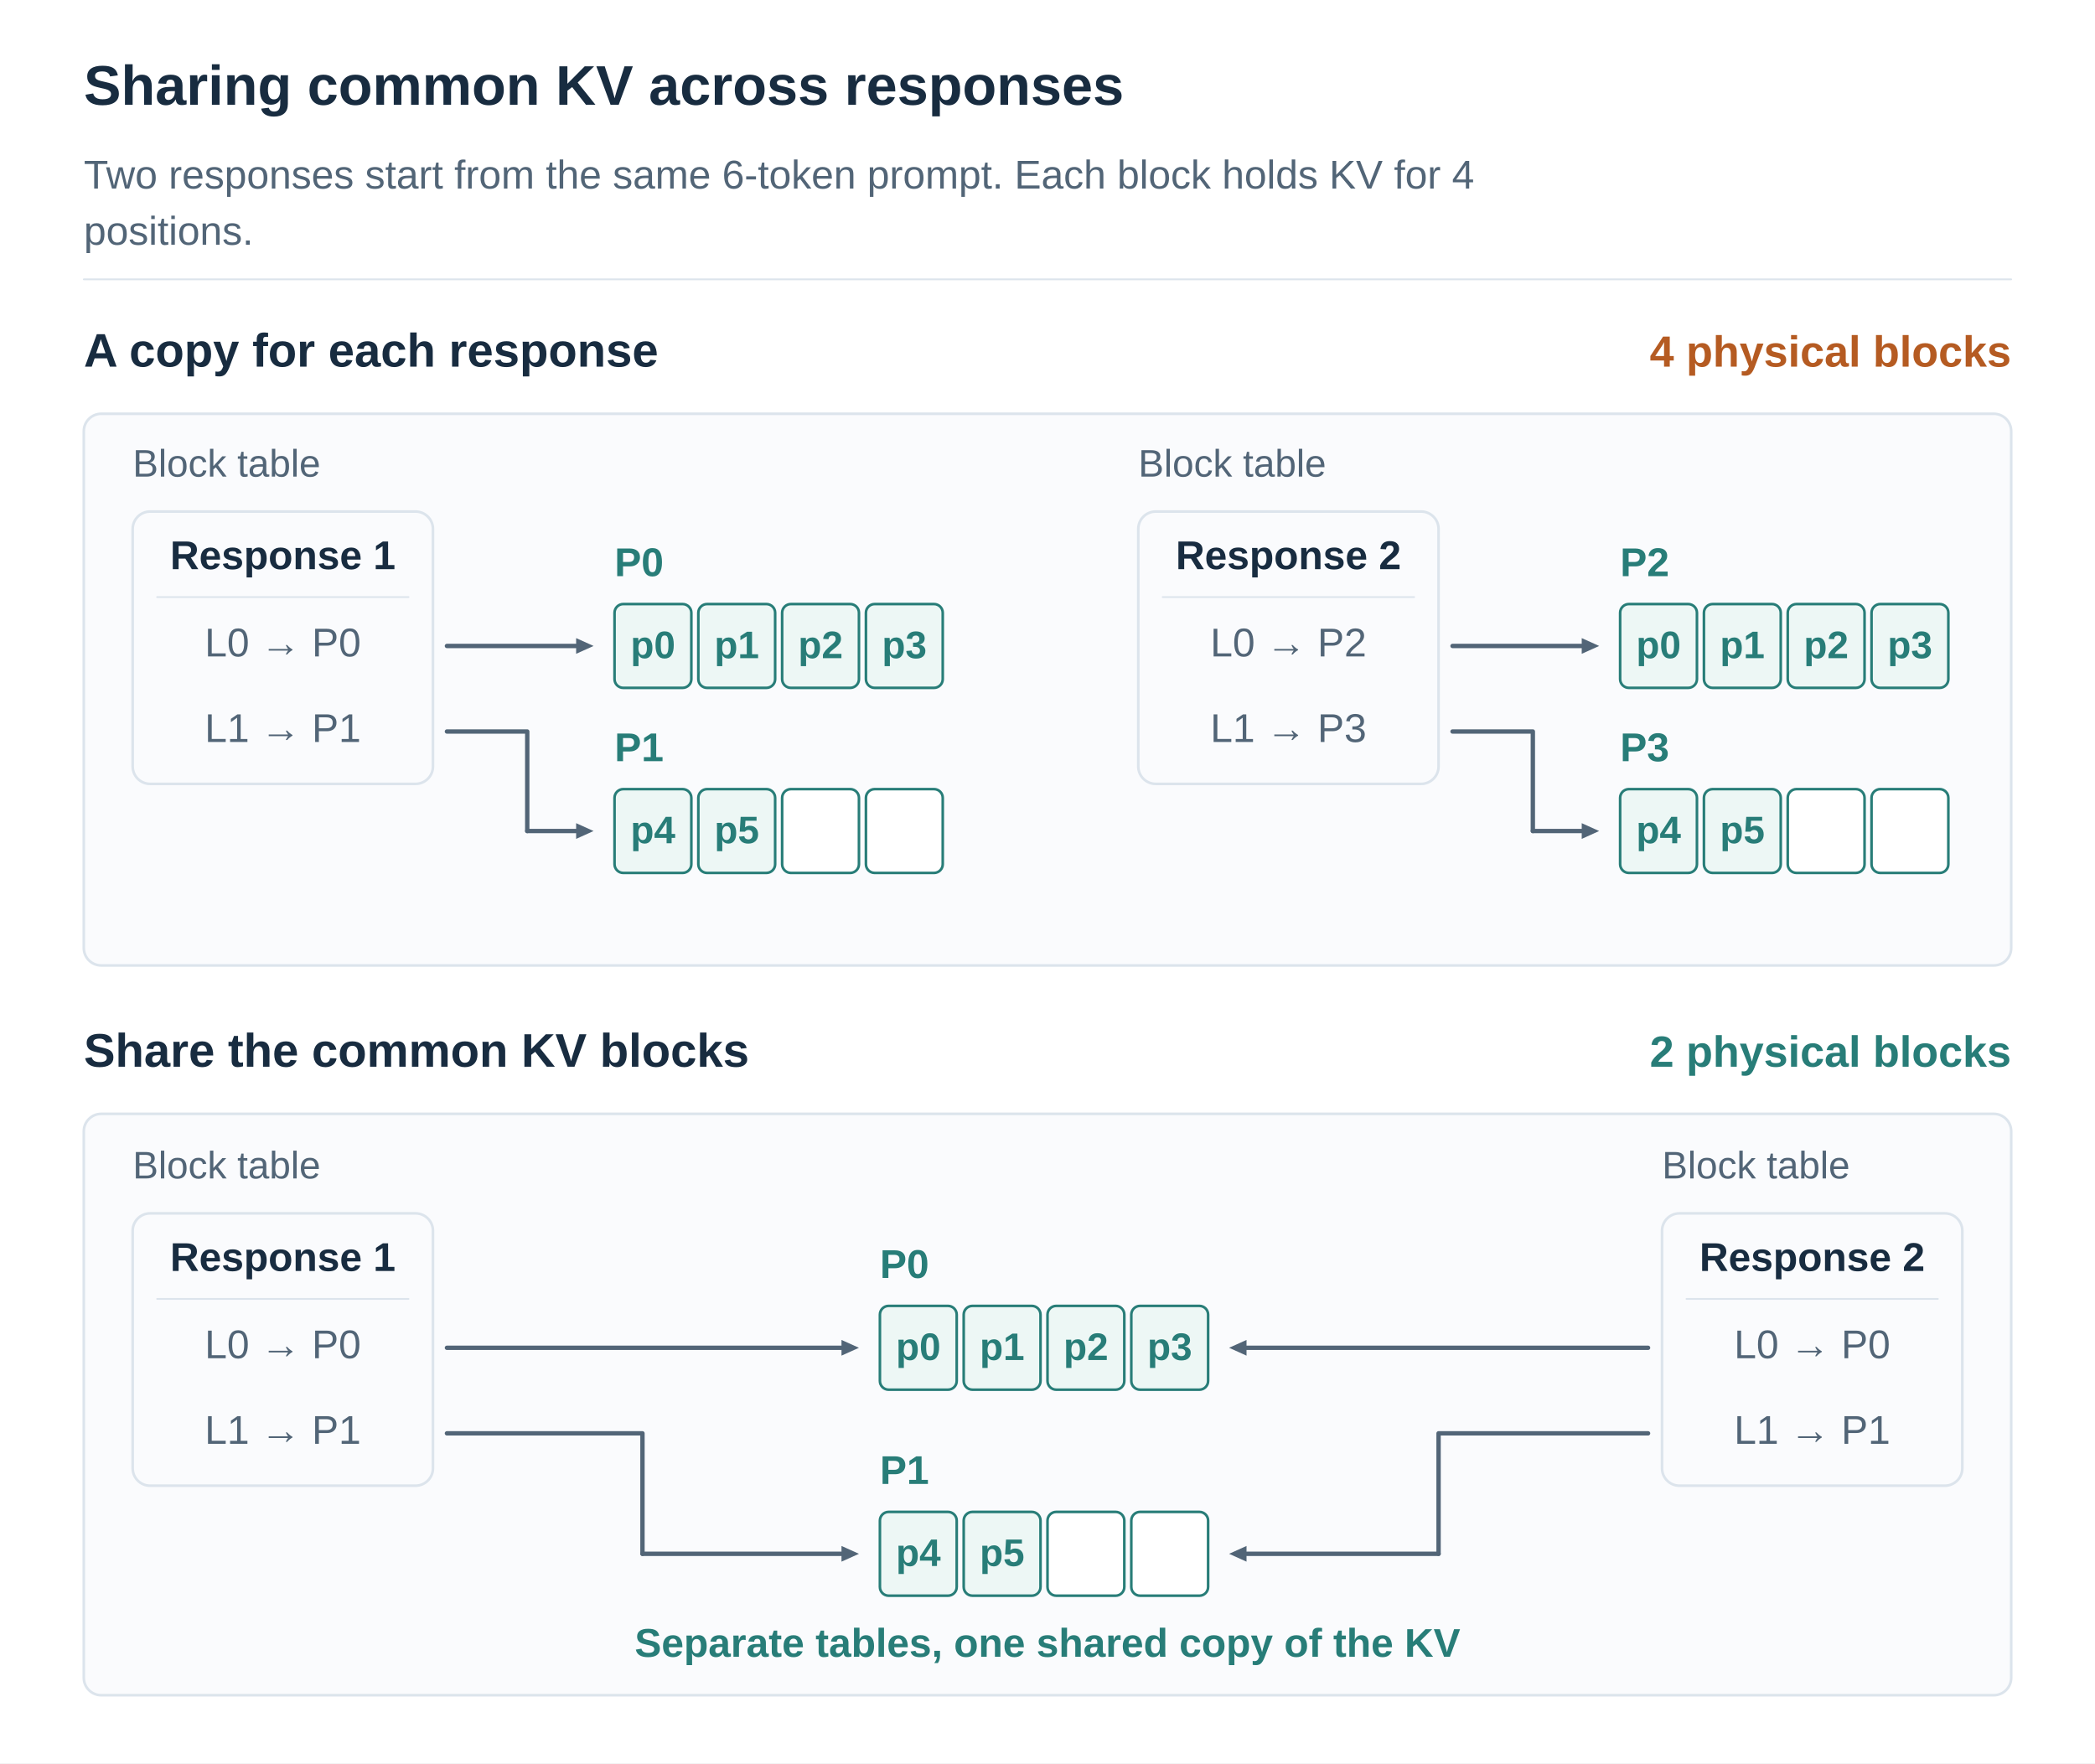
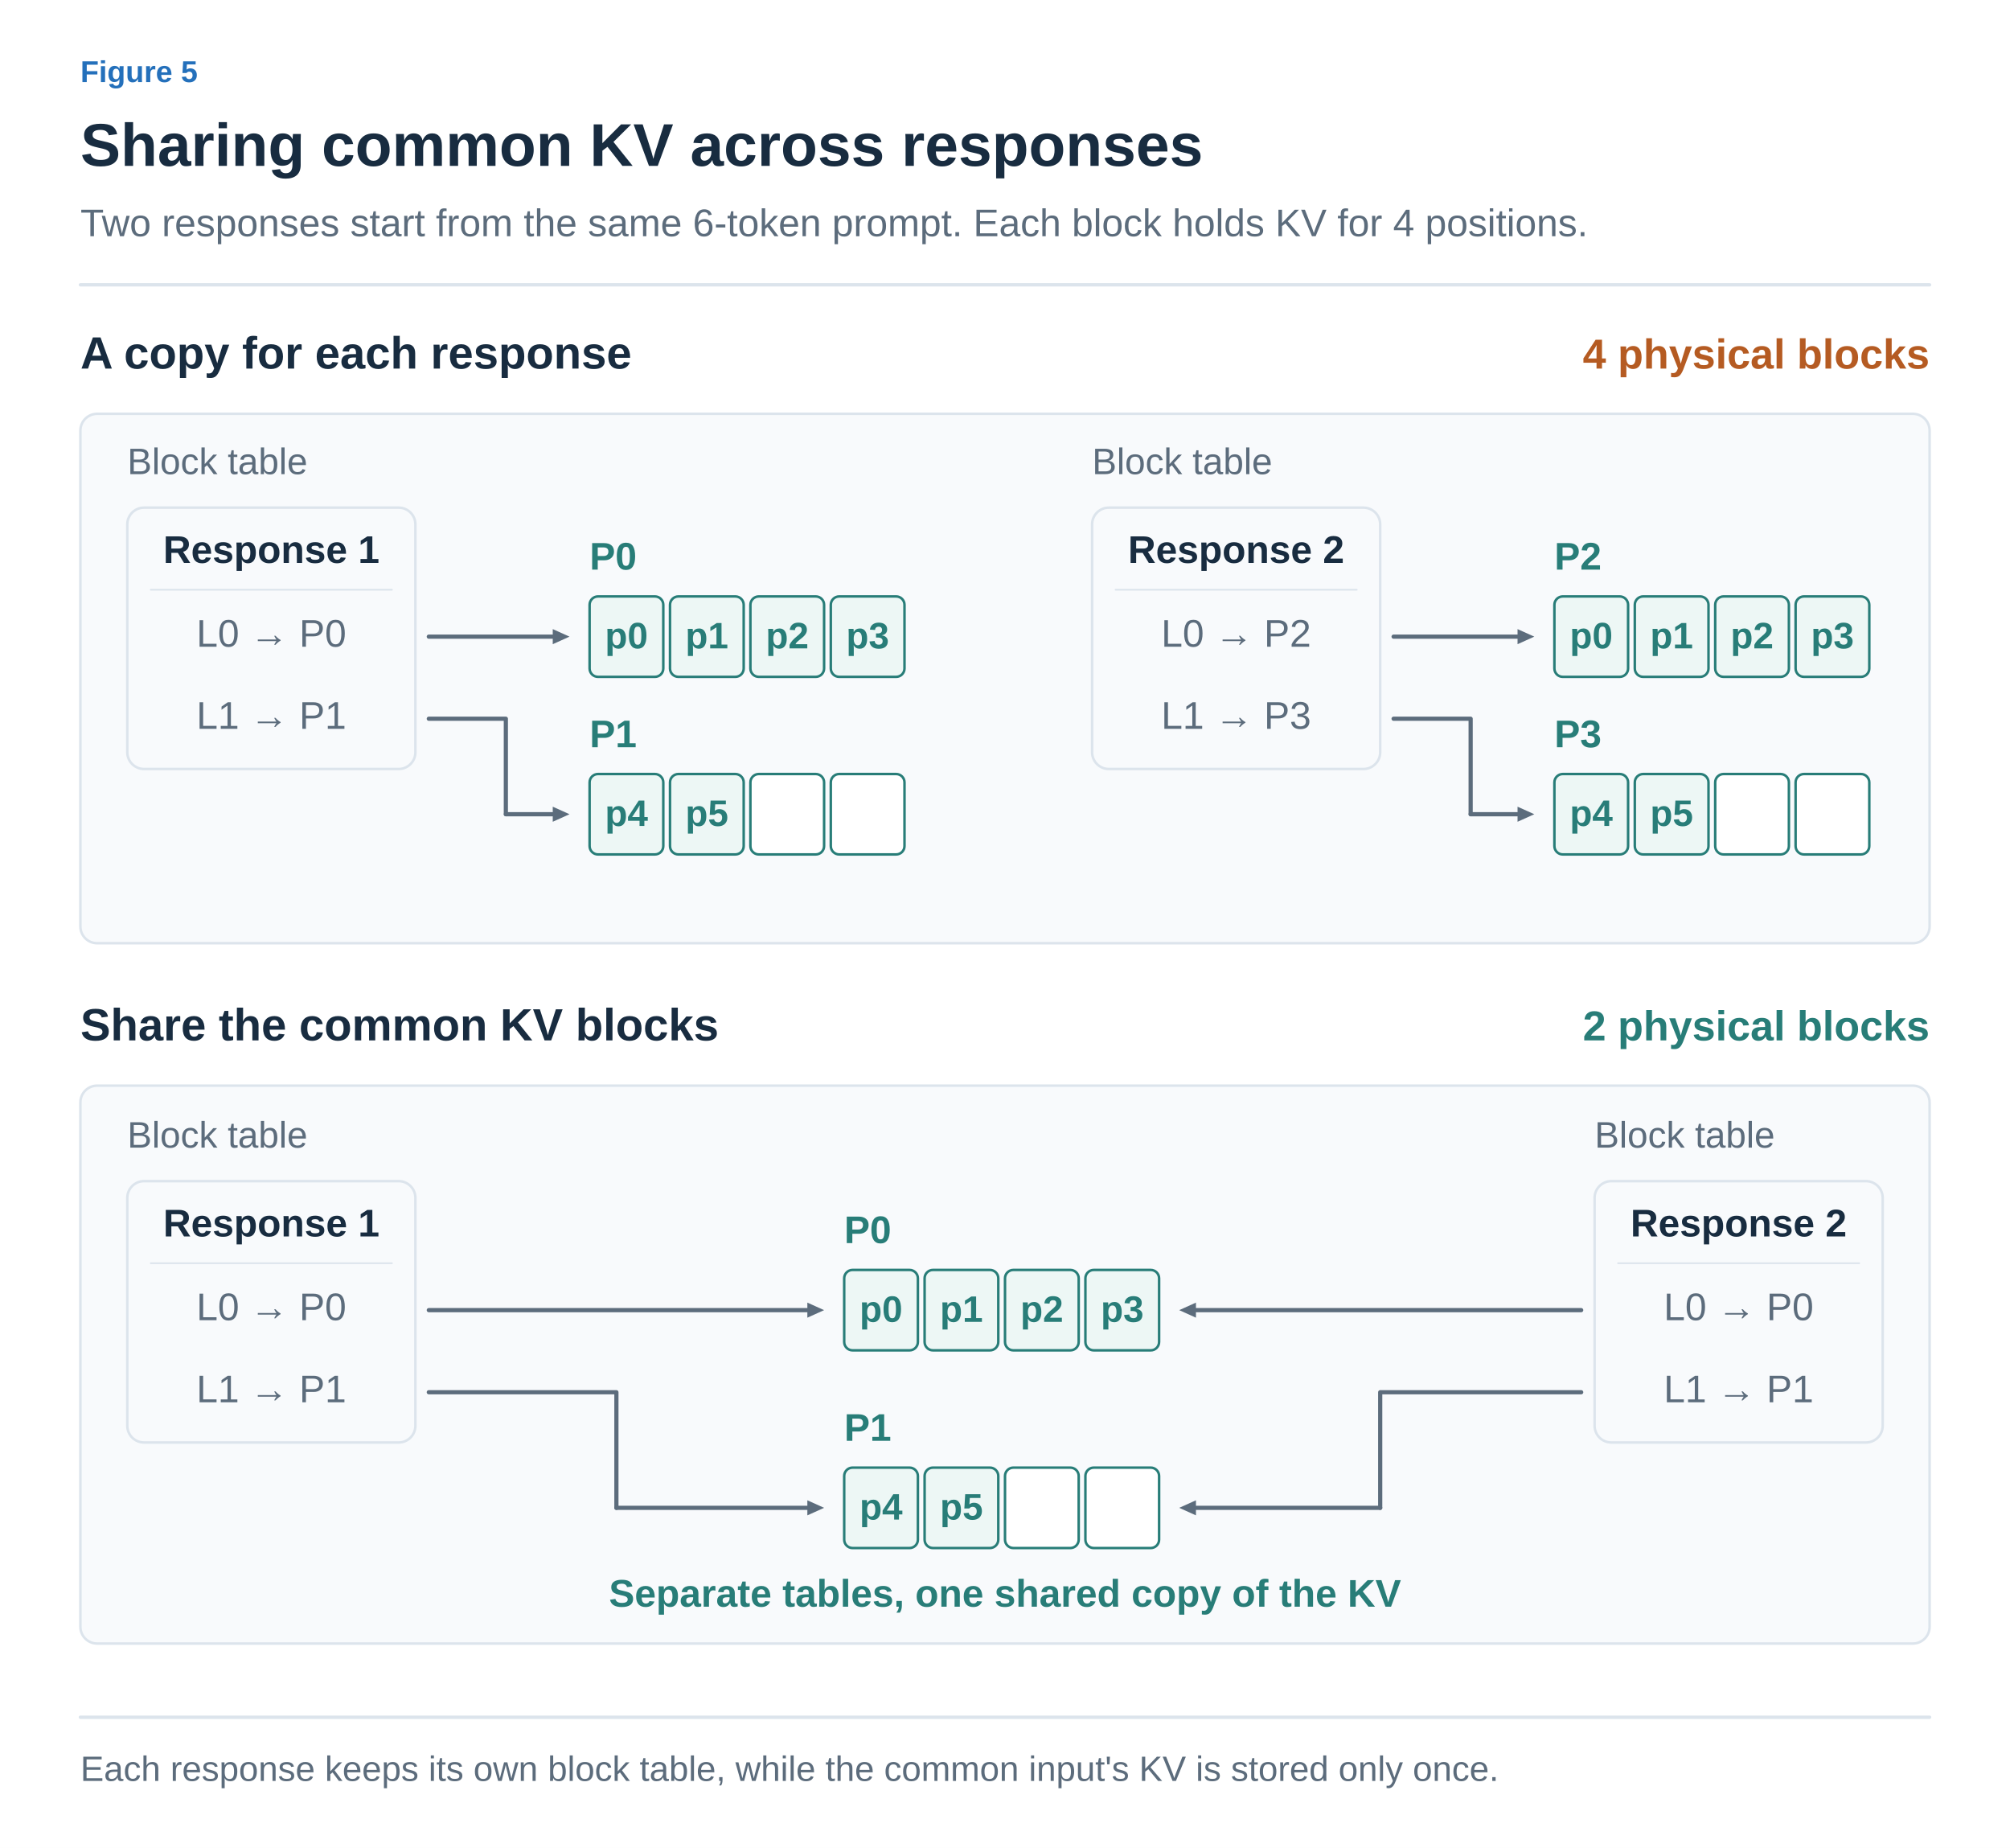
- <svg xmlns="http://www.w3.org/2000/svg" width="1200" height="1010" viewBox="0 0 1200 1010" role="img" aria-labelledby="title desc">
+ <svg xmlns="http://www.w3.org/2000/svg" width="1200" height="1103" viewBox="0 0 1200 1103" role="img" aria-labelledby="title desc">
  <defs>
-     <marker id="arrow" viewBox="0 0 10 10" refX="9" refY="5" markerWidth="7" markerHeight="7" orient="auto">
-       <path d="M1 1 L9 5 L1 9" fill="none" stroke="#526577" stroke-width="1.6" />
+     <marker id="arrow-ink" viewBox="0 0 10 10" refX="8" refY="5" markerWidth="6" markerHeight="6" orient="auto">
+       <path d="M1 1 L9 5 L1 9" fill="none" stroke="#182C40" stroke-width="1.6" />
+     </marker>
+     <marker id="arrow-muted" viewBox="0 0 10 10" refX="8" refY="5" markerWidth="6" markerHeight="6" orient="auto">
+       <path d="M1 1 L9 5 L1 9" fill="none" stroke="#5C6C7C" stroke-width="1.6" />
+     </marker>
+     <marker id="arrow-line" viewBox="0 0 10 10" refX="8" refY="5" markerWidth="6" markerHeight="6" orient="auto">
+       <path d="M1 1 L9 5 L1 9" fill="none" stroke="#DCE4EC" stroke-width="1.6" />
+     </marker>
+     <marker id="arrow-paper" viewBox="0 0 10 10" refX="8" refY="5" markerWidth="6" markerHeight="6" orient="auto">
+       <path d="M1 1 L9 5 L1 9" fill="none" stroke="#FFFFFF" stroke-width="1.6" />
+     </marker>
+     <marker id="arrow-blue" viewBox="0 0 10 10" refX="8" refY="5" markerWidth="6" markerHeight="6" orient="auto">
+       <path d="M1 1 L9 5 L1 9" fill="none" stroke="#2470BB" stroke-width="1.6" />
+     </marker>
+     <marker id="arrow-teal" viewBox="0 0 10 10" refX="8" refY="5" markerWidth="6" markerHeight="6" orient="auto">
+       <path d="M1 1 L9 5 L1 9" fill="none" stroke="#287D78" stroke-width="1.6" />
+     </marker>
+     <marker id="arrow-orange" viewBox="0 0 10 10" refX="8" refY="5" markerWidth="6" markerHeight="6" orient="auto">
+       <path d="M1 1 L9 5 L1 9" fill="none" stroke="#B55B22" stroke-width="1.6" />
+     </marker>
+     <marker id="arrow-purple" viewBox="0 0 10 10" refX="8" refY="5" markerWidth="6" markerHeight="6" orient="auto">
+       <path d="M1 1 L9 5 L1 9" fill="none" stroke="#7954A3" stroke-width="1.6" />
+     </marker>
+     <marker id="arrow-gray" viewBox="0 0 10 10" refX="8" refY="5" markerWidth="6" markerHeight="6" orient="auto">
+       <path d="M1 1 L9 5 L1 9" fill="none" stroke="#657789" stroke-width="1.6" />
+     </marker>
+     <marker id="arrow-red" viewBox="0 0 10 10" refX="8" refY="5" markerWidth="6" markerHeight="6" orient="auto">
+       <path d="M1 1 L9 5 L1 9" fill="none" stroke="#B34242" stroke-width="1.6" />
+     </marker>
+     <marker id="arrow-indigo" viewBox="0 0 10 10" refX="8" refY="5" markerWidth="6" markerHeight="6" orient="auto">
+       <path d="M1 1 L9 5 L1 9" fill="none" stroke="#4C60A8" stroke-width="1.6" />
+     </marker>
+     <marker id="arrow-slate" viewBox="0 0 10 10" refX="8" refY="5" markerWidth="6" markerHeight="6" orient="auto">
+       <path d="M1 1 L9 5 L1 9" fill="none" stroke="#8191A0" stroke-width="1.6" />
+     </marker>
+     <marker id="arrow-surface" viewBox="0 0 10 10" refX="8" refY="5" markerWidth="6" markerHeight="6" orient="auto">
+       <path d="M1 1 L9 5 L1 9" fill="none" stroke="#F8FAFC" stroke-width="1.6" />
    </marker>
  </defs>
-   <style>text{font-family:Arial,"Apple SD Gothic Neo","Noto Sans KR",sans-serif}path{stroke-linecap:round;stroke-linejoin:round}</style>
-   <rect width="1200" height="1010" fill="white" />
-   <text x="48" y="60.0" fill="#182C40" font-size="32" font-weight="700" text-anchor="start">Sharing common KV across responses</text>
-   <text x="48" y="108.0" fill="#526577" font-size="23" font-weight="400" text-anchor="start">Two responses start from the same 6-token prompt. Each block holds KV for 4</text>
-   <text x="48" y="140.2" fill="#526577" font-size="23" font-weight="400" text-anchor="start">positions.</text>
-   <path d="M48,160 H1152" stroke="#DCE4EC" />
-   <text x="48" y="210.0" fill="#182C40" font-size="27" font-weight="700" text-anchor="start">A copy for each response</text>
-   <text x="1152" y="210.0" fill="#B55B22" font-size="25" font-weight="700" text-anchor="end">4 physical blocks</text>
-   <rect x="48" y="237" width="1104" height="316" rx="10" fill="#FAFBFD" stroke="#DCE4EC" stroke-width="1.5" />
-   <text x="76" y="273.0" fill="#526577" font-size="22" font-weight="400" text-anchor="start">Block table</text>
-   <rect x="76" y="293" width="172" height="156" rx="10" fill="#FAFBFD" stroke="#DCE4EC" stroke-width="1.5" />
-   <text x="162.0" y="326.0" fill="#182C40" font-size="23" font-weight="700" text-anchor="middle">Response 1</text>
-   <path d="M90,342 H234" stroke="#DCE4EC" />
-   <text x="162.0" y="376.0" fill="#526577" font-size="23" font-weight="400" text-anchor="middle">L0 → P0</text>
-   <text x="162.0" y="425.0" fill="#526577" font-size="23" font-weight="400" text-anchor="middle">L1 → P1</text>
-   <text x="352" y="330.0" fill="#287D78" font-size="23" font-weight="700" text-anchor="start">P0</text>
-   <rect x="352" y="346" width="44" height="48" rx="5" fill="#EDF7F5" stroke="#287D78" stroke-width="1.5" />
-   <text x="374.0" y="377.0" fill="#287D78" font-size="22" font-weight="700" text-anchor="middle">p0</text>
-   <rect x="400" y="346" width="44" height="48" rx="5" fill="#EDF7F5" stroke="#287D78" stroke-width="1.5" />
-   <text x="422.0" y="377.0" fill="#287D78" font-size="22" font-weight="700" text-anchor="middle">p1</text>
-   <rect x="448" y="346" width="44" height="48" rx="5" fill="#EDF7F5" stroke="#287D78" stroke-width="1.5" />
-   <text x="470.0" y="377.0" fill="#287D78" font-size="22" font-weight="700" text-anchor="middle">p2</text>
-   <rect x="496" y="346" width="44" height="48" rx="5" fill="#EDF7F5" stroke="#287D78" stroke-width="1.5" />
-   <text x="518.0" y="377.0" fill="#287D78" font-size="22" font-weight="700" text-anchor="middle">p3</text>
-   <text x="352" y="436.0" fill="#287D78" font-size="23" font-weight="700" text-anchor="start">P1</text>
-   <rect x="352" y="452" width="44" height="48" rx="5" fill="#EDF7F5" stroke="#287D78" stroke-width="1.5" />
-   <text x="374.0" y="483.0" fill="#287D78" font-size="22" font-weight="700" text-anchor="middle">p4</text>
-   <rect x="400" y="452" width="44" height="48" rx="5" fill="#EDF7F5" stroke="#287D78" stroke-width="1.5" />
-   <text x="422.0" y="483.0" fill="#287D78" font-size="22" font-weight="700" text-anchor="middle">p5</text>
-   <rect x="448" y="452" width="44" height="48" rx="5" fill="white" stroke="#287D78" stroke-width="1.5" />
-   <rect x="496" y="452" width="44" height="48" rx="5" fill="white" stroke="#287D78" stroke-width="1.5" />
-   <path d="M256,370 L330.0,370.0" stroke="#526577" stroke-width="2.5" fill="none" />
-   <path d="M340,370 L330.0,374.5 L330.0,365.5 Z" fill="#526577" />
-   <path d="M256,419 H302 V476" stroke="#526577" stroke-width="2.5" fill="none" />
-   <path d="M302,476 L330.0,476.0" stroke="#526577" stroke-width="2.5" fill="none" />
-   <path d="M340,476 L330.0,480.5 L330.0,471.5 Z" fill="#526577" />
-   <text x="652" y="273.0" fill="#526577" font-size="22" font-weight="400" text-anchor="start">Block table</text>
-   <rect x="652" y="293" width="172" height="156" rx="10" fill="#FAFBFD" stroke="#DCE4EC" stroke-width="1.5" />
-   <text x="738.0" y="326.0" fill="#182C40" font-size="23" font-weight="700" text-anchor="middle">Response 2</text>
-   <path d="M666,342 H810" stroke="#DCE4EC" />
-   <text x="738.0" y="376.0" fill="#526577" font-size="23" font-weight="400" text-anchor="middle">L0 → P2</text>
-   <text x="738.0" y="425.0" fill="#526577" font-size="23" font-weight="400" text-anchor="middle">L1 → P3</text>
-   <text x="928" y="330.0" fill="#287D78" font-size="23" font-weight="700" text-anchor="start">P2</text>
-   <rect x="928" y="346" width="44" height="48" rx="5" fill="#EDF7F5" stroke="#287D78" stroke-width="1.5" />
-   <text x="950.0" y="377.0" fill="#287D78" font-size="22" font-weight="700" text-anchor="middle">p0</text>
-   <rect x="976" y="346" width="44" height="48" rx="5" fill="#EDF7F5" stroke="#287D78" stroke-width="1.5" />
-   <text x="998.0" y="377.0" fill="#287D78" font-size="22" font-weight="700" text-anchor="middle">p1</text>
-   <rect x="1024" y="346" width="44" height="48" rx="5" fill="#EDF7F5" stroke="#287D78" stroke-width="1.5" />
-   <text x="1046.0" y="377.0" fill="#287D78" font-size="22" font-weight="700" text-anchor="middle">p2</text>
-   <rect x="1072" y="346" width="44" height="48" rx="5" fill="#EDF7F5" stroke="#287D78" stroke-width="1.5" />
-   <text x="1094.0" y="377.0" fill="#287D78" font-size="22" font-weight="700" text-anchor="middle">p3</text>
-   <text x="928" y="436.0" fill="#287D78" font-size="23" font-weight="700" text-anchor="start">P3</text>
-   <rect x="928" y="452" width="44" height="48" rx="5" fill="#EDF7F5" stroke="#287D78" stroke-width="1.5" />
-   <text x="950.0" y="483.0" fill="#287D78" font-size="22" font-weight="700" text-anchor="middle">p4</text>
-   <rect x="976" y="452" width="44" height="48" rx="5" fill="#EDF7F5" stroke="#287D78" stroke-width="1.5" />
-   <text x="998.0" y="483.0" fill="#287D78" font-size="22" font-weight="700" text-anchor="middle">p5</text>
-   <rect x="1024" y="452" width="44" height="48" rx="5" fill="white" stroke="#287D78" stroke-width="1.5" />
-   <rect x="1072" y="452" width="44" height="48" rx="5" fill="white" stroke="#287D78" stroke-width="1.5" />
-   <path d="M832,370 L906.0,370.0" stroke="#526577" stroke-width="2.5" fill="none" />
-   <path d="M916,370 L906.0,374.5 L906.0,365.5 Z" fill="#526577" />
-   <path d="M832,419 H878 V476" stroke="#526577" stroke-width="2.5" fill="none" />
-   <path d="M878,476 L906.0,476.0" stroke="#526577" stroke-width="2.5" fill="none" />
-   <path d="M916,476 L906.0,480.5 L906.0,471.5 Z" fill="#526577" />
-   <text x="48" y="611.0" fill="#182C40" font-size="27" font-weight="700" text-anchor="start">Share the common KV blocks</text>
-   <text x="1152" y="611.0" fill="#287D78" font-size="25" font-weight="700" text-anchor="end">2 physical blocks</text>
-   <rect x="48" y="638" width="1104" height="333" rx="10" fill="#FAFBFD" stroke="#DCE4EC" stroke-width="1.5" />
-   <text x="76" y="675.0" fill="#526577" font-size="22" font-weight="400" text-anchor="start">Block table</text>
-   <text x="952" y="675.0" fill="#526577" font-size="22" font-weight="400" text-anchor="start">Block table</text>
-   <rect x="76" y="695" width="172" height="156" rx="10" fill="#FAFBFD" stroke="#DCE4EC" stroke-width="1.5" />
-   <text x="162.0" y="728.0" fill="#182C40" font-size="23" font-weight="700" text-anchor="middle">Response 1</text>
-   <path d="M90,744 H234" stroke="#DCE4EC" />
-   <text x="162.0" y="778.0" fill="#526577" font-size="23" font-weight="400" text-anchor="middle">L0 → P0</text>
-   <text x="162.0" y="827.0" fill="#526577" font-size="23" font-weight="400" text-anchor="middle">L1 → P1</text>
-   <rect x="952" y="695" width="172" height="156" rx="10" fill="#FAFBFD" stroke="#DCE4EC" stroke-width="1.5" />
-   <text x="1038.0" y="728.0" fill="#182C40" font-size="23" font-weight="700" text-anchor="middle">Response 2</text>
-   <path d="M966,744 H1110" stroke="#DCE4EC" />
-   <text x="1038.0" y="778.0" fill="#526577" font-size="23" font-weight="400" text-anchor="middle">L0 → P0</text>
-   <text x="1038.0" y="827.0" fill="#526577" font-size="23" font-weight="400" text-anchor="middle">L1 → P1</text>
-   <text x="504" y="732.0" fill="#287D78" font-size="23" font-weight="700" text-anchor="start">P0</text>
-   <rect x="504" y="748" width="44" height="48" rx="5" fill="#EDF7F5" stroke="#287D78" stroke-width="1.5" />
-   <text x="526.0" y="779.0" fill="#287D78" font-size="22" font-weight="700" text-anchor="middle">p0</text>
-   <rect x="552" y="748" width="44" height="48" rx="5" fill="#EDF7F5" stroke="#287D78" stroke-width="1.5" />
-   <text x="574.0" y="779.0" fill="#287D78" font-size="22" font-weight="700" text-anchor="middle">p1</text>
-   <rect x="600" y="748" width="44" height="48" rx="5" fill="#EDF7F5" stroke="#287D78" stroke-width="1.5" />
-   <text x="622.0" y="779.0" fill="#287D78" font-size="22" font-weight="700" text-anchor="middle">p2</text>
-   <rect x="648" y="748" width="44" height="48" rx="5" fill="#EDF7F5" stroke="#287D78" stroke-width="1.5" />
-   <text x="670.0" y="779.0" fill="#287D78" font-size="22" font-weight="700" text-anchor="middle">p3</text>
-   <text x="504" y="850.0" fill="#287D78" font-size="23" font-weight="700" text-anchor="start">P1</text>
-   <rect x="504" y="866" width="44" height="48" rx="5" fill="#EDF7F5" stroke="#287D78" stroke-width="1.5" />
-   <text x="526.0" y="897.0" fill="#287D78" font-size="22" font-weight="700" text-anchor="middle">p4</text>
-   <rect x="552" y="866" width="44" height="48" rx="5" fill="#EDF7F5" stroke="#287D78" stroke-width="1.5" />
-   <text x="574.0" y="897.0" fill="#287D78" font-size="22" font-weight="700" text-anchor="middle">p5</text>
-   <rect x="600" y="866" width="44" height="48" rx="5" fill="white" stroke="#287D78" stroke-width="1.5" />
-   <rect x="648" y="866" width="44" height="48" rx="5" fill="white" stroke="#287D78" stroke-width="1.5" />
-   <path d="M256,772 L482.0,772.0" stroke="#526577" stroke-width="2.5" fill="none" />
-   <path d="M492,772 L482.0,776.5 L482.0,767.5 Z" fill="#526577" />
-   <path d="M944,772 L714.0,772.0" stroke="#526577" stroke-width="2.5" fill="none" />
-   <path d="M704,772 L714.0,767.5 L714.0,776.5 Z" fill="#526577" />
-   <path d="M256,821 H368 V890" stroke="#526577" stroke-width="2.5" fill="none" />
-   <path d="M368,890 L482.0,890.0" stroke="#526577" stroke-width="2.5" fill="none" />
-   <path d="M492,890 L482.0,894.5 L482.0,885.5 Z" fill="#526577" />
-   <path d="M944,821 H824 V890" stroke="#526577" stroke-width="2.5" fill="none" />
-   <path d="M824,890 L714.0,890.0" stroke="#526577" stroke-width="2.5" fill="none" />
-   <path d="M704,890 L714.0,885.5 L714.0,894.5 Z" fill="#526577" />
-   <text x="600" y="949.0" fill="#287D78" font-size="23" font-weight="700" text-anchor="middle">Separate tables, one shared copy of the KV</text>
+   <style>text{font-family:Arial,"Apple SD Gothic Neo","Noto Sans KR",sans-serif}text[font-family]{font-family:Menlo,Consolas,monospace}path{stroke-linecap:round;stroke-linejoin:round}</style>
+   <rect width="100%" height="100%" fill="white" />
+   <text x="48" y="49" fill="#2470BB" font-size="18" font-weight="600" text-anchor="start" data-max-width="1104">Figure 5</text>
+   <text x="48" y="99" fill="#182C40" font-size="36" font-weight="700" text-anchor="start" data-max-width="1104">Sharing common KV across responses</text>
+   <text x="48" y="141" fill="#5C6C7C" font-size="23" font-weight="400" text-anchor="start" data-max-width="1104">Two responses start from the same 6-token prompt. Each block holds KV for 4 positions.</text>
+   <path d="M48,170 H1152" stroke="#DCE4EC" stroke-width="2" />
+   <g transform="translate(48 206) scale(1)" data-panel="1">
+     <g transform="translate(-48 -196)">
+       <text x="48" y="210" fill="#182C40" font-size="27" font-weight="700" text-anchor="start">A copy for each response</text>
+       <text x="1152" y="210" fill="#B55B22" font-size="25" font-weight="700" text-anchor="end">4 physical blocks</text>
+       <rect x="48" y="237" width="1104" height="316" rx="10" fill="#F8FAFC" stroke="#DCE4EC" stroke-width="1.5" />
+       <text x="76" y="273" fill="#5C6C7C" font-size="22" font-weight="400" text-anchor="start">Block table</text>
+       <rect x="76" y="293" width="172" height="156" rx="10" fill="#F8FAFC" stroke="#DCE4EC" stroke-width="1.5" />
+       <text x="162" y="326" fill="#182C40" font-size="23" font-weight="700" text-anchor="middle">Response 1</text>
+       <path d="M90,342 H234" stroke="#DCE4EC" />
+       <text x="162" y="376" fill="#5C6C7C" font-size="23" font-weight="400" text-anchor="middle">L0 → P0</text>
+       <text x="162" y="425" fill="#5C6C7C" font-size="23" font-weight="400" text-anchor="middle">L1 → P1</text>
+       <text x="352" y="330" fill="#287D78" font-size="23" font-weight="700" text-anchor="start">P0</text>
+       <rect x="352" y="346" width="44" height="48" rx="5" fill="#EDF7F5" stroke="#287D78" stroke-width="1.5" />
+       <text x="374" y="377" fill="#287D78" font-size="22" font-weight="700" text-anchor="middle">p0</text>
+       <rect x="400" y="346" width="44" height="48" rx="5" fill="#EDF7F5" stroke="#287D78" stroke-width="1.5" />
+       <text x="422" y="377" fill="#287D78" font-size="22" font-weight="700" text-anchor="middle">p1</text>
+       <rect x="448" y="346" width="44" height="48" rx="5" fill="#EDF7F5" stroke="#287D78" stroke-width="1.5" />
+       <text x="470" y="377" fill="#287D78" font-size="22" font-weight="700" text-anchor="middle">p2</text>
+       <rect x="496" y="346" width="44" height="48" rx="5" fill="#EDF7F5" stroke="#287D78" stroke-width="1.5" />
+       <text x="518" y="377" fill="#287D78" font-size="22" font-weight="700" text-anchor="middle">p3</text>
+       <text x="352" y="436" fill="#287D78" font-size="23" font-weight="700" text-anchor="start">P1</text>
+       <rect x="352" y="452" width="44" height="48" rx="5" fill="#EDF7F5" stroke="#287D78" stroke-width="1.5" />
+       <text x="374" y="483" fill="#287D78" font-size="22" font-weight="700" text-anchor="middle">p4</text>
+       <rect x="400" y="452" width="44" height="48" rx="5" fill="#EDF7F5" stroke="#287D78" stroke-width="1.5" />
+       <text x="422" y="483" fill="#287D78" font-size="22" font-weight="700" text-anchor="middle">p5</text>
+       <rect x="448" y="452" width="44" height="48" rx="5" fill="white" stroke="#287D78" stroke-width="1.5" />
+       <rect x="496" y="452" width="44" height="48" rx="5" fill="white" stroke="#287D78" stroke-width="1.5" />
+       <path d="M256,370 L330.0,370.0" stroke="#5C6C7C" stroke-width="2.5" fill="none" />
+       <path d="M340,370 L330.0,374.5 L330.0,365.5 Z" fill="#5C6C7C" />
+       <path d="M256,419 H302 V476" stroke="#5C6C7C" stroke-width="2.5" fill="none" />
+       <path d="M302,476 L330.0,476.0" stroke="#5C6C7C" stroke-width="2.5" fill="none" />
+       <path d="M340,476 L330.0,480.5 L330.0,471.5 Z" fill="#5C6C7C" />
+       <text x="652" y="273" fill="#5C6C7C" font-size="22" font-weight="400" text-anchor="start">Block table</text>
+       <rect x="652" y="293" width="172" height="156" rx="10" fill="#F8FAFC" stroke="#DCE4EC" stroke-width="1.5" />
+       <text x="738" y="326" fill="#182C40" font-size="23" font-weight="700" text-anchor="middle">Response 2</text>
+       <path d="M666,342 H810" stroke="#DCE4EC" />
+       <text x="738" y="376" fill="#5C6C7C" font-size="23" font-weight="400" text-anchor="middle">L0 → P2</text>
+       <text x="738" y="425" fill="#5C6C7C" font-size="23" font-weight="400" text-anchor="middle">L1 → P3</text>
+       <text x="928" y="330" fill="#287D78" font-size="23" font-weight="700" text-anchor="start">P2</text>
+       <rect x="928" y="346" width="44" height="48" rx="5" fill="#EDF7F5" stroke="#287D78" stroke-width="1.5" />
+       <text x="950" y="377" fill="#287D78" font-size="22" font-weight="700" text-anchor="middle">p0</text>
+       <rect x="976" y="346" width="44" height="48" rx="5" fill="#EDF7F5" stroke="#287D78" stroke-width="1.5" />
+       <text x="998" y="377" fill="#287D78" font-size="22" font-weight="700" text-anchor="middle">p1</text>
+       <rect x="1024" y="346" width="44" height="48" rx="5" fill="#EDF7F5" stroke="#287D78" stroke-width="1.5" />
+       <text x="1046" y="377" fill="#287D78" font-size="22" font-weight="700" text-anchor="middle">p2</text>
+       <rect x="1072" y="346" width="44" height="48" rx="5" fill="#EDF7F5" stroke="#287D78" stroke-width="1.5" />
+       <text x="1094" y="377" fill="#287D78" font-size="22" font-weight="700" text-anchor="middle">p3</text>
+       <text x="928" y="436" fill="#287D78" font-size="23" font-weight="700" text-anchor="start">P3</text>
+       <rect x="928" y="452" width="44" height="48" rx="5" fill="#EDF7F5" stroke="#287D78" stroke-width="1.5" />
+       <text x="950" y="483" fill="#287D78" font-size="22" font-weight="700" text-anchor="middle">p4</text>
+       <rect x="976" y="452" width="44" height="48" rx="5" fill="#EDF7F5" stroke="#287D78" stroke-width="1.5" />
+       <text x="998" y="483" fill="#287D78" font-size="22" font-weight="700" text-anchor="middle">p5</text>
+       <rect x="1024" y="452" width="44" height="48" rx="5" fill="white" stroke="#287D78" stroke-width="1.5" />
+       <rect x="1072" y="452" width="44" height="48" rx="5" fill="white" stroke="#287D78" stroke-width="1.5" />
+       <path d="M832,370 L906.0,370.0" stroke="#5C6C7C" stroke-width="2.5" fill="none" />
+       <path d="M916,370 L906.0,374.5 L906.0,365.5 Z" fill="#5C6C7C" />
+       <path d="M832,419 H878 V476" stroke="#5C6C7C" stroke-width="2.5" fill="none" />
+       <path d="M878,476 L906.0,476.0" stroke="#5C6C7C" stroke-width="2.5" fill="none" />
+       <path d="M916,476 L906.0,480.5 L906.0,471.5 Z" fill="#5C6C7C" />
+       <text x="48" y="611" fill="#182C40" font-size="27" font-weight="700" text-anchor="start">Share the common KV blocks</text>
+       <text x="1152" y="611" fill="#287D78" font-size="25" font-weight="700" text-anchor="end">2 physical blocks</text>
+       <rect x="48" y="638" width="1104" height="333" rx="10" fill="#F8FAFC" stroke="#DCE4EC" stroke-width="1.5" />
+       <text x="76" y="675" fill="#5C6C7C" font-size="22" font-weight="400" text-anchor="start">Block table</text>
+       <text x="952" y="675" fill="#5C6C7C" font-size="22" font-weight="400" text-anchor="start">Block table</text>
+       <rect x="76" y="695" width="172" height="156" rx="10" fill="#F8FAFC" stroke="#DCE4EC" stroke-width="1.5" />
+       <text x="162" y="728" fill="#182C40" font-size="23" font-weight="700" text-anchor="middle">Response 1</text>
+       <path d="M90,744 H234" stroke="#DCE4EC" />
+       <text x="162" y="778" fill="#5C6C7C" font-size="23" font-weight="400" text-anchor="middle">L0 → P0</text>
+       <text x="162" y="827" fill="#5C6C7C" font-size="23" font-weight="400" text-anchor="middle">L1 → P1</text>
+       <rect x="952" y="695" width="172" height="156" rx="10" fill="#F8FAFC" stroke="#DCE4EC" stroke-width="1.5" />
+       <text x="1038" y="728" fill="#182C40" font-size="23" font-weight="700" text-anchor="middle">Response 2</text>
+       <path d="M966,744 H1110" stroke="#DCE4EC" />
+       <text x="1038" y="778" fill="#5C6C7C" font-size="23" font-weight="400" text-anchor="middle">L0 → P0</text>
+       <text x="1038" y="827" fill="#5C6C7C" font-size="23" font-weight="400" text-anchor="middle">L1 → P1</text>
+       <text x="504" y="732" fill="#287D78" font-size="23" font-weight="700" text-anchor="start">P0</text>
+       <rect x="504" y="748" width="44" height="48" rx="5" fill="#EDF7F5" stroke="#287D78" stroke-width="1.5" />
+       <text x="526" y="779" fill="#287D78" font-size="22" font-weight="700" text-anchor="middle">p0</text>
+       <rect x="552" y="748" width="44" height="48" rx="5" fill="#EDF7F5" stroke="#287D78" stroke-width="1.5" />
+       <text x="574" y="779" fill="#287D78" font-size="22" font-weight="700" text-anchor="middle">p1</text>
+       <rect x="600" y="748" width="44" height="48" rx="5" fill="#EDF7F5" stroke="#287D78" stroke-width="1.5" />
+       <text x="622" y="779" fill="#287D78" font-size="22" font-weight="700" text-anchor="middle">p2</text>
+       <rect x="648" y="748" width="44" height="48" rx="5" fill="#EDF7F5" stroke="#287D78" stroke-width="1.5" />
+       <text x="670" y="779" fill="#287D78" font-size="22" font-weight="700" text-anchor="middle">p3</text>
+       <text x="504" y="850" fill="#287D78" font-size="23" font-weight="700" text-anchor="start">P1</text>
+       <rect x="504" y="866" width="44" height="48" rx="5" fill="#EDF7F5" stroke="#287D78" stroke-width="1.5" />
+       <text x="526" y="897" fill="#287D78" font-size="22" font-weight="700" text-anchor="middle">p4</text>
+       <rect x="552" y="866" width="44" height="48" rx="5" fill="#EDF7F5" stroke="#287D78" stroke-width="1.5" />
+       <text x="574" y="897" fill="#287D78" font-size="22" font-weight="700" text-anchor="middle">p5</text>
+       <rect x="600" y="866" width="44" height="48" rx="5" fill="white" stroke="#287D78" stroke-width="1.5" />
+       <rect x="648" y="866" width="44" height="48" rx="5" fill="white" stroke="#287D78" stroke-width="1.5" />
+       <path d="M256,772 L482.0,772.0" stroke="#5C6C7C" stroke-width="2.5" fill="none" />
+       <path d="M492,772 L482.0,776.5 L482.0,767.5 Z" fill="#5C6C7C" />
+       <path d="M944,772 L714.0,772.0" stroke="#5C6C7C" stroke-width="2.5" fill="none" />
+       <path d="M704,772 L714.0,767.5 L714.0,776.5 Z" fill="#5C6C7C" />
+       <path d="M256,821 H368 V890" stroke="#5C6C7C" stroke-width="2.5" fill="none" />
+       <path d="M368,890 L482.0,890.0" stroke="#5C6C7C" stroke-width="2.5" fill="none" />
+       <path d="M492,890 L482.0,894.5 L482.0,885.5 Z" fill="#5C6C7C" />
+       <path d="M944,821 H824 V890" stroke="#5C6C7C" stroke-width="2.5" fill="none" />
+       <path d="M824,890 L714.0,890.0" stroke="#5C6C7C" stroke-width="2.5" fill="none" />
+       <path d="M704,890 L714.0,885.5 L714.0,894.5 Z" fill="#5C6C7C" />
+       <text x="600" y="949" fill="#287D78" font-size="23" font-weight="700" text-anchor="middle">Separate tables, one shared copy of the KV</text>
+     </g>
+   </g>
+   <path d="M48,1025 H1152" stroke="#DCE4EC" stroke-width="2" />
+   <text x="48" y="1063" fill="#5C6C7C" font-size="21" font-weight="400" text-anchor="start" data-max-width="1104">Each response keeps its own block table, while the common input's KV is stored only once.</text>
</svg>
